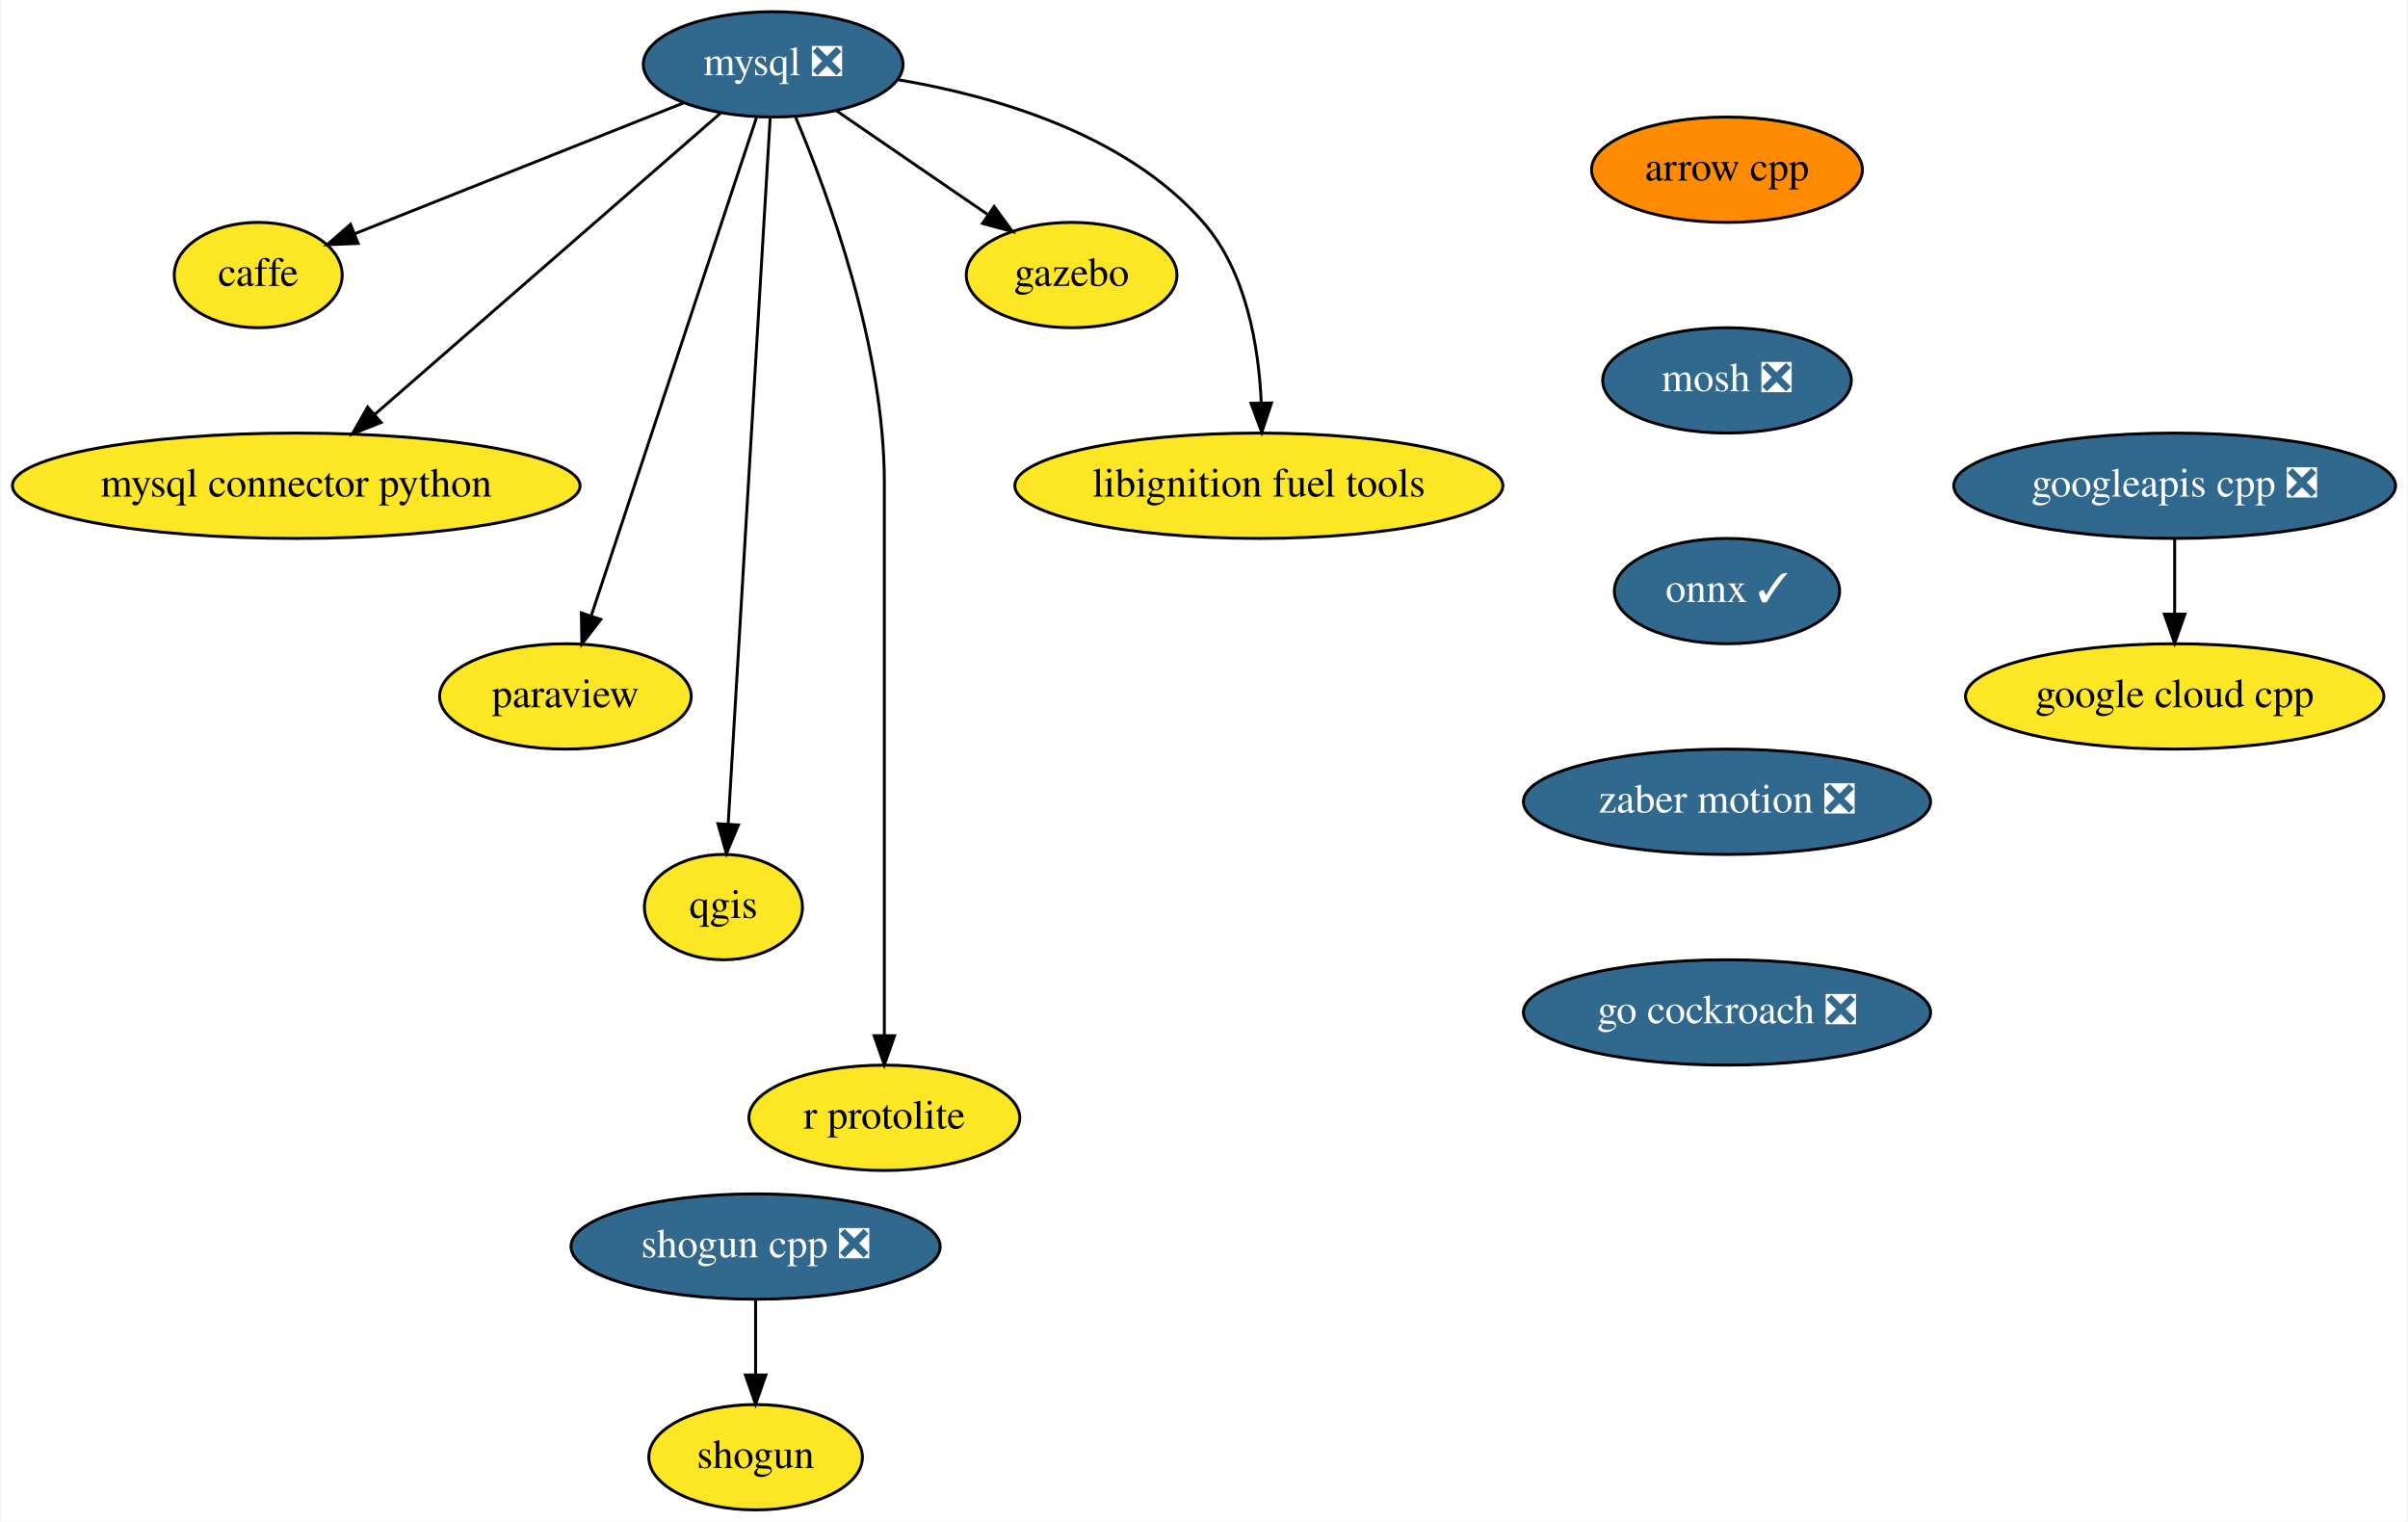
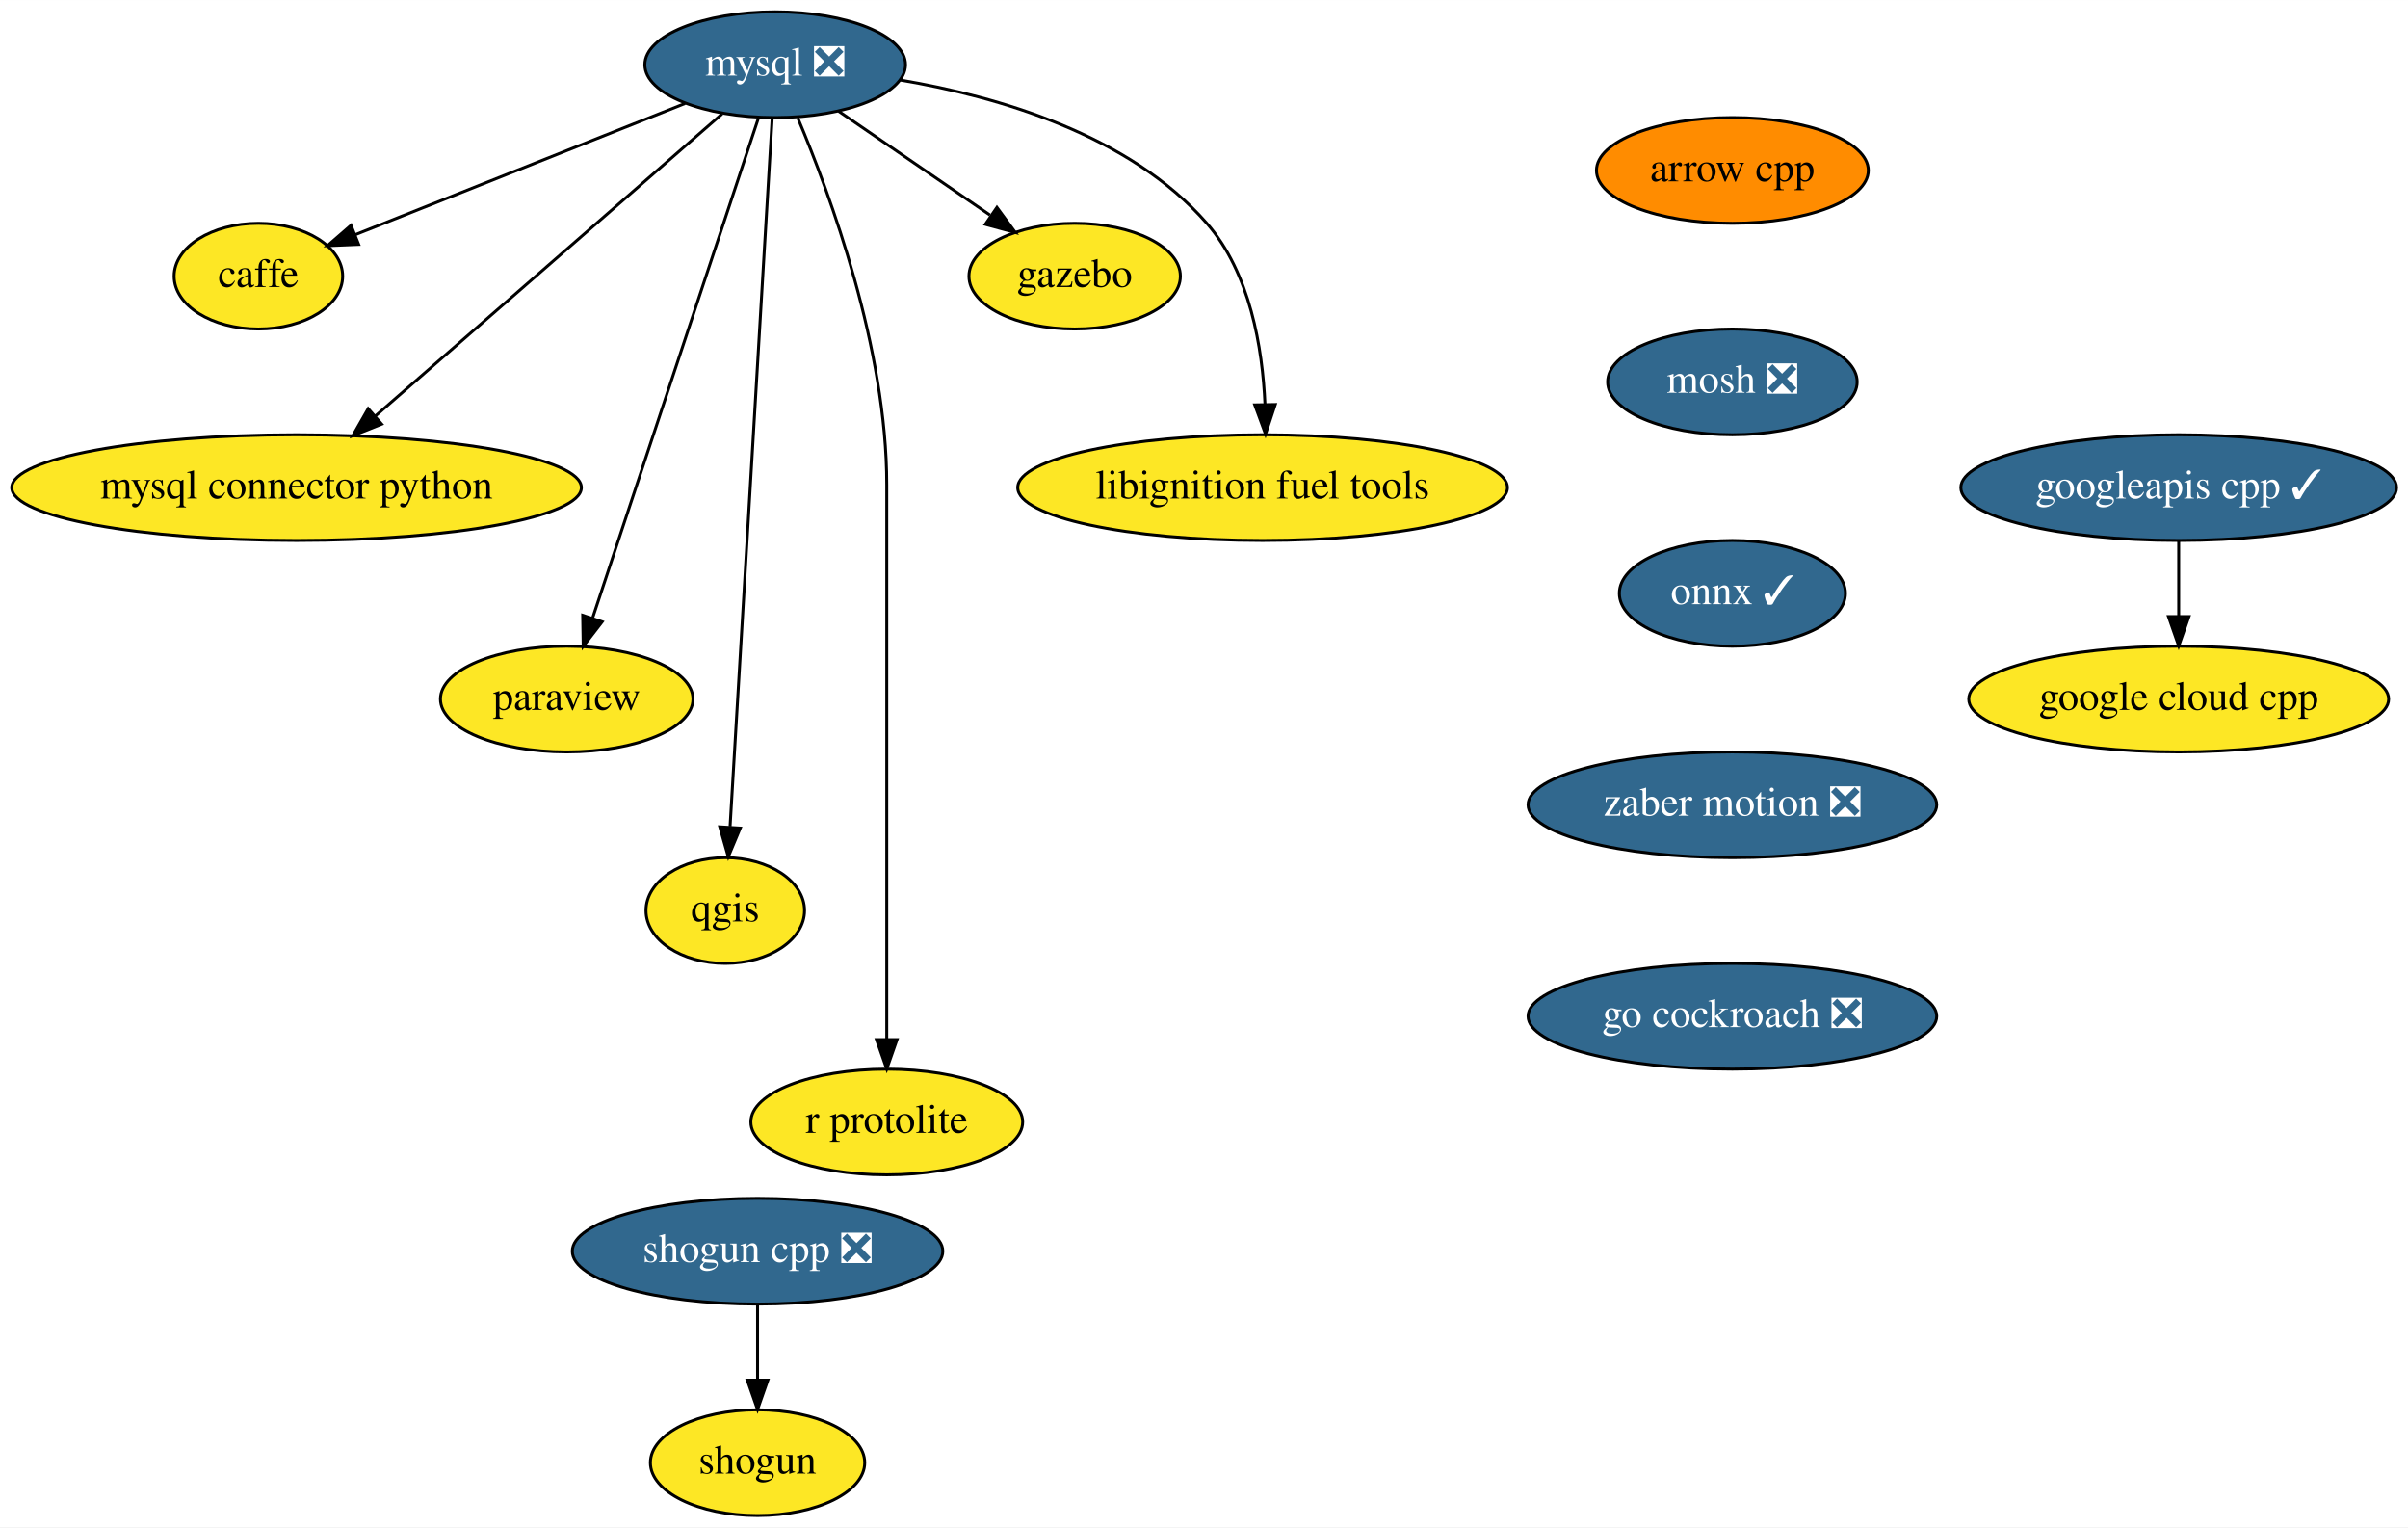
- <svg xmlns="http://www.w3.org/2000/svg" xmlns:xlink="http://www.w3.org/1999/xlink" width="823pt" height="520pt" viewBox="0.00 0.00 822.50 520.00">
+ <svg xmlns="http://www.w3.org/2000/svg" xmlns:xlink="http://www.w3.org/1999/xlink" width="820pt" height="520pt" viewBox="0.00 0.00 820.09 520.00">
  <g id="graph0" class="graph" transform="scale(1 1) rotate(0) translate(4 516)">
-     <polygon fill="white" stroke="transparent" points="-4,4 -4,-516 818.5,-516 818.5,4 -4,4" />
+     <polygon fill="white" stroke="transparent" points="-4,4 -4,-516 816.09,-516 816.09,4 -4,4" />
    <g id="node1" class="node">
      <g id="a_node1">
        <a xlink:href="https://github.com/conda-forge/arrow-cpp-feedstock" xlink:title="arrow cpp">
          <ellipse fill="#ff8c00" stroke="black" cx="586" cy="-458" rx="46.29" ry="18" />
          <text text-anchor="middle" x="586" y="-454.3" font-family="Times,serif" font-size="14.00">arrow cpp</text>
        </a>
      </g>
    </g>
    <g id="node2" class="node">
      <g id="a_node2">
        <a xlink:href="https://github.com/conda-forge/mosh-feedstock/pull/18" xlink:title="mosh ❎">
          <ellipse fill="#31688e" stroke="black" cx="586" cy="-386" rx="42.49" ry="18" />
          <text text-anchor="middle" x="586" y="-382.3" font-family="Times,serif" font-size="14.00" fill="white">mosh ❎</text>
        </a>
      </g>
    </g>
    <g id="node4" class="node">
      <g id="a_node4">
        <a xlink:href="https://github.com/conda-forge/onnx-feedstock/pull/51" xlink:title="onnx ✓">
          <ellipse fill="#31688e" stroke="black" cx="586" cy="-314" rx="38.5" ry="18" />
          <text text-anchor="middle" x="586" y="-310.3" font-family="Times,serif" font-size="14.00" fill="white">onnx ✓</text>
        </a>
      </g>
    </g>
    <g id="node3" class="node">
      <g id="a_node3">
        <a xlink:href="https://github.com/conda-forge/caffe-feedstock" xlink:title="caffe">
          <ellipse fill="#fde725" stroke="black" cx="84" cy="-422" rx="28.7" ry="18" />
          <text text-anchor="middle" x="84" y="-418.3" font-family="Times,serif" font-size="14.00">caffe</text>
        </a>
      </g>
    </g>
    <g id="node12" class="node">
      <g id="a_node12">
        <a xlink:href="https://github.com/conda-forge/zaber-motion-feedstock/pull/25" xlink:title="zaber motion ❎">
          <ellipse fill="#31688e" stroke="black" cx="586" cy="-242" rx="69.59" ry="18" />
          <text text-anchor="middle" x="586" y="-238.3" font-family="Times,serif" font-size="14.00" fill="white">zaber motion ❎</text>
        </a>
      </g>
    </g>
    <g id="node5" class="node">
      <g id="a_node5">
        <a xlink:href="https://github.com/conda-forge/mysql-feedstock/pull/26" xlink:title="mysql ❎">
          <ellipse fill="#31688e" stroke="black" cx="260" cy="-494" rx="44.39" ry="18" />
          <text text-anchor="middle" x="260" y="-490.3" font-family="Times,serif" font-size="14.00" fill="white">mysql ❎</text>
        </a>
      </g>
    </g>
    <g id="edge3" class="edge">
      <path fill="none" stroke="black" d="M229.34,-480.81C197.93,-468.31 149.24,-448.95 116.99,-436.12" />
      <polygon fill="black" stroke="black" points="118.14,-432.81 107.55,-432.37 115.55,-439.32 118.14,-432.81" />
    </g>
    <g id="node6" class="node">
      <g id="a_node6">
        <a xlink:href="https://github.com/conda-forge/mysql-connector-python-feedstock" xlink:title="mysql connector python">
          <ellipse fill="#fde725" stroke="black" cx="97" cy="-350" rx="97" ry="18" />
          <text text-anchor="middle" x="97" y="-346.3" font-family="Times,serif" font-size="14.00">mysql connector python</text>
        </a>
      </g>
    </g>
    <g id="edge4" class="edge">
      <path fill="none" stroke="black" d="M241.93,-477.26C213.23,-452.26 157.07,-403.33 123.71,-374.27" />
      <polygon fill="black" stroke="black" points="125.99,-371.62 116.15,-367.69 121.4,-376.89 125.99,-371.62" />
    </g>
    <g id="node7" class="node">
      <g id="a_node7">
        <a xlink:href="https://github.com/conda-forge/paraview-feedstock" xlink:title="paraview">
          <ellipse fill="#fde725" stroke="black" cx="189" cy="-278" rx="43" ry="18" />
          <text text-anchor="middle" x="189" y="-274.3" font-family="Times,serif" font-size="14.00">paraview</text>
        </a>
      </g>
    </g>
    <g id="edge5" class="edge">
      <path fill="none" stroke="black" d="M254.31,-475.85C241.95,-438.58 212.56,-350 197.79,-305.49" />
      <polygon fill="black" stroke="black" points="201.09,-304.32 194.62,-295.94 194.45,-306.53 201.09,-304.32" />
    </g>
    <g id="node8" class="node">
      <g id="a_node8">
        <a xlink:href="https://github.com/conda-forge/qgis-feedstock" xlink:title="qgis">
          <ellipse fill="#fde725" stroke="black" cx="243" cy="-206" rx="27" ry="18" />
          <text text-anchor="middle" x="243" y="-202.3" font-family="Times,serif" font-size="14.00">qgis</text>
        </a>
      </g>
    </g>
    <g id="edge6" class="edge">
      <path fill="none" stroke="black" d="M258.99,-475.97C256.15,-428.29 248.12,-293.18 244.64,-234.63" />
      <polygon fill="black" stroke="black" points="248.12,-234.08 244.03,-224.31 241.13,-234.5 248.12,-234.08" />
    </g>
    <g id="node9" class="node">
      <g id="a_node9">
        <a xlink:href="https://github.com/conda-forge/r-protolite-feedstock" xlink:title="r protolite">
          <ellipse fill="#fde725" stroke="black" cx="298" cy="-134" rx="46.29" ry="18" />
          <text text-anchor="middle" x="298" y="-130.3" font-family="Times,serif" font-size="14.00">r protolite</text>
        </a>
      </g>
    </g>
    <g id="edge7" class="edge">
      <path fill="none" stroke="black" d="M267.69,-475.91C278.79,-449.62 298,-397.45 298,-351 298,-351 298,-351 298,-277 298,-237 298,-190.65 298,-162.08" />
      <polygon fill="black" stroke="black" points="301.5,-162.05 298,-152.05 294.5,-162.05 301.5,-162.05" />
    </g>
    <g id="node10" class="node">
      <g id="a_node10">
        <a xlink:href="https://github.com/conda-forge/gazebo-feedstock" xlink:title="gazebo">
          <ellipse fill="#fde725" stroke="black" cx="362" cy="-422" rx="36" ry="18" />
          <text text-anchor="middle" x="362" y="-418.3" font-family="Times,serif" font-size="14.00">gazebo</text>
        </a>
      </g>
    </g>
    <g id="edge8" class="edge">
      <path fill="none" stroke="black" d="M281.63,-478.15C296.63,-467.86 316.77,-454.04 333.14,-442.81" />
      <polygon fill="black" stroke="black" points="335.52,-445.42 341.79,-436.87 331.56,-439.64 335.52,-445.42" />
    </g>
    <g id="node11" class="node">
      <g id="a_node11">
        <a xlink:href="https://github.com/conda-forge/libignition-fuel-tools-feedstock" xlink:title="libignition fuel tools">
          <ellipse fill="#fde725" stroke="black" cx="426" cy="-350" rx="83.39" ry="18" />
          <text text-anchor="middle" x="426" y="-346.3" font-family="Times,serif" font-size="14.00">libignition fuel tools</text>
        </a>
      </g>
    </g>
    <g id="edge9" class="edge">
      <path fill="none" stroke="black" d="M302.66,-488.76C335.9,-483.15 380.69,-470.15 407,-440 421.73,-423.13 425.97,-397.65 426.82,-378.27" />
      <polygon fill="black" stroke="black" points="430.32,-378.29 427,-368.23 423.33,-378.17 430.32,-378.29" />
    </g>
    <g id="node15" class="node">
      <g id="a_node15">
        <a xlink:href="https://github.com/conda-forge/go-cockroach-feedstock/pull/16" xlink:title="go cockroach ❎">
          <ellipse fill="#31688e" stroke="black" cx="586" cy="-170" rx="69.59" ry="18" />
          <text text-anchor="middle" x="586" y="-166.3" font-family="Times,serif" font-size="14.00" fill="white">go cockroach ❎</text>
        </a>
      </g>
    </g>
    <g id="node13" class="node">
      <g id="a_node13">
        <a xlink:href="https://github.com/conda-forge/shogun-feedstock" xlink:title="shogun">
          <ellipse fill="#fde725" stroke="black" cx="254" cy="-18" rx="36.5" ry="18" />
          <text text-anchor="middle" x="254" y="-14.3" font-family="Times,serif" font-size="14.00">shogun</text>
        </a>
      </g>
    </g>
    <g id="node14" class="node">
      <g id="a_node14">
        <a xlink:href="https://github.com/conda-forge/shogun-cpp-feedstock/pull/42" xlink:title="shogun cpp ❎">
          <ellipse fill="#31688e" stroke="black" cx="254" cy="-90" rx="63.09" ry="18" />
          <text text-anchor="middle" x="254" y="-86.3" font-family="Times,serif" font-size="14.00" fill="white">shogun cpp ❎</text>
        </a>
      </g>
    </g>
    <g id="edge11" class="edge">
      <path fill="none" stroke="black" d="M254,-71.7C254,-63.98 254,-54.71 254,-46.11" />
      <polygon fill="black" stroke="black" points="257.5,-46.1 254,-36.1 250.5,-46.1 257.5,-46.1" />
    </g>
    <g id="node16" class="node">
      <g id="a_node16">
        <a xlink:href="https://github.com/conda-forge/google-cloud-cpp-feedstock" xlink:title="google cloud cpp">
-           <ellipse fill="#fde725" stroke="black" cx="739" cy="-278" rx="71.5" ry="18" />
-           <text text-anchor="middle" x="739" y="-274.3" font-family="Times,serif" font-size="14.00">google cloud cpp</text>
+           <ellipse fill="#fde725" stroke="black" cx="738" cy="-278" rx="71.5" ry="18" />
+           <text text-anchor="middle" x="738" y="-274.3" font-family="Times,serif" font-size="14.00">google cloud cpp</text>
        </a>
      </g>
    </g>
    <g id="node17" class="node">
      <g id="a_node17">
-         <a xlink:href="https://github.com/conda-forge/googleapis-cpp-feedstock/pull/12" xlink:title="googleapis cpp ❎">
-           <ellipse fill="#31688e" stroke="black" cx="739" cy="-350" rx="75.5" ry="18" />
-           <text text-anchor="middle" x="739" y="-346.3" font-family="Times,serif" font-size="14.00" fill="white">googleapis cpp ❎</text>
+         <a xlink:href="https://github.com/conda-forge/googleapis-cpp-feedstock/pull/12" xlink:title="googleapis cpp ✓">
+           <ellipse fill="#31688e" stroke="black" cx="738" cy="-350" rx="74.19" ry="18" />
+           <text text-anchor="middle" x="738" y="-346.3" font-family="Times,serif" font-size="14.00" fill="white">googleapis cpp ✓</text>
        </a>
      </g>
    </g>
    <g id="edge13" class="edge">
-       <path fill="none" stroke="black" d="M739,-331.7C739,-323.98 739,-314.71 739,-306.11" />
-       <polygon fill="black" stroke="black" points="742.5,-306.1 739,-296.1 735.5,-306.1 742.5,-306.1" />
+       <path fill="none" stroke="black" d="M738,-331.7C738,-323.98 738,-314.71 738,-306.11" />
+       <polygon fill="black" stroke="black" points="741.5,-306.1 738,-296.1 734.5,-306.1 741.5,-306.1" />
    </g>
  </g>
</svg>
